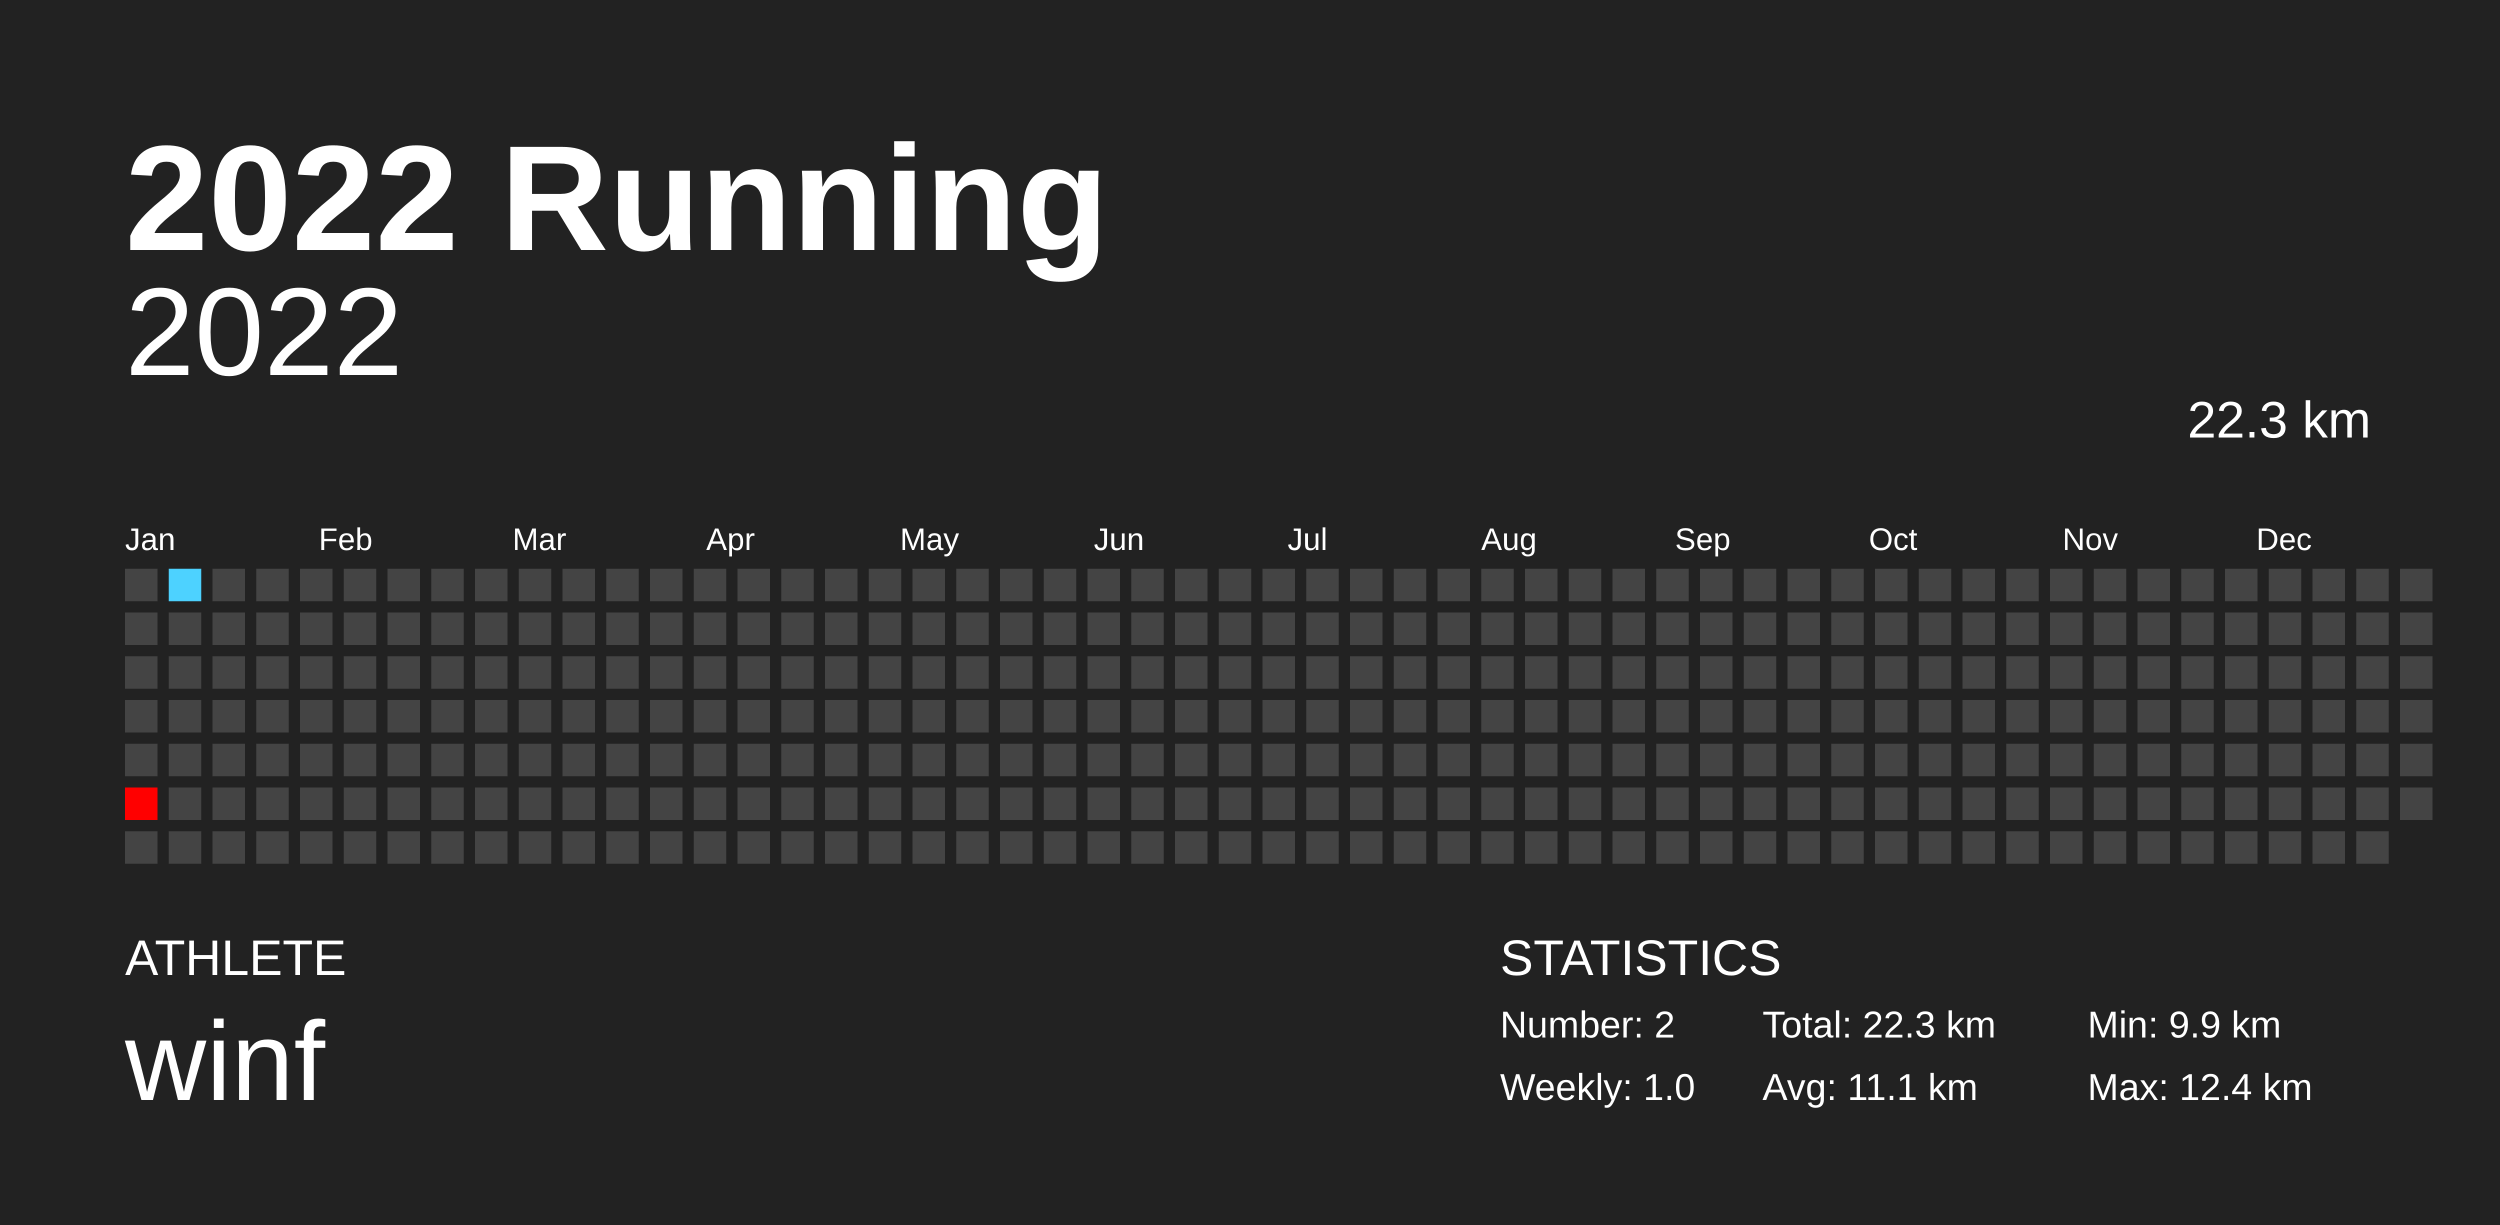
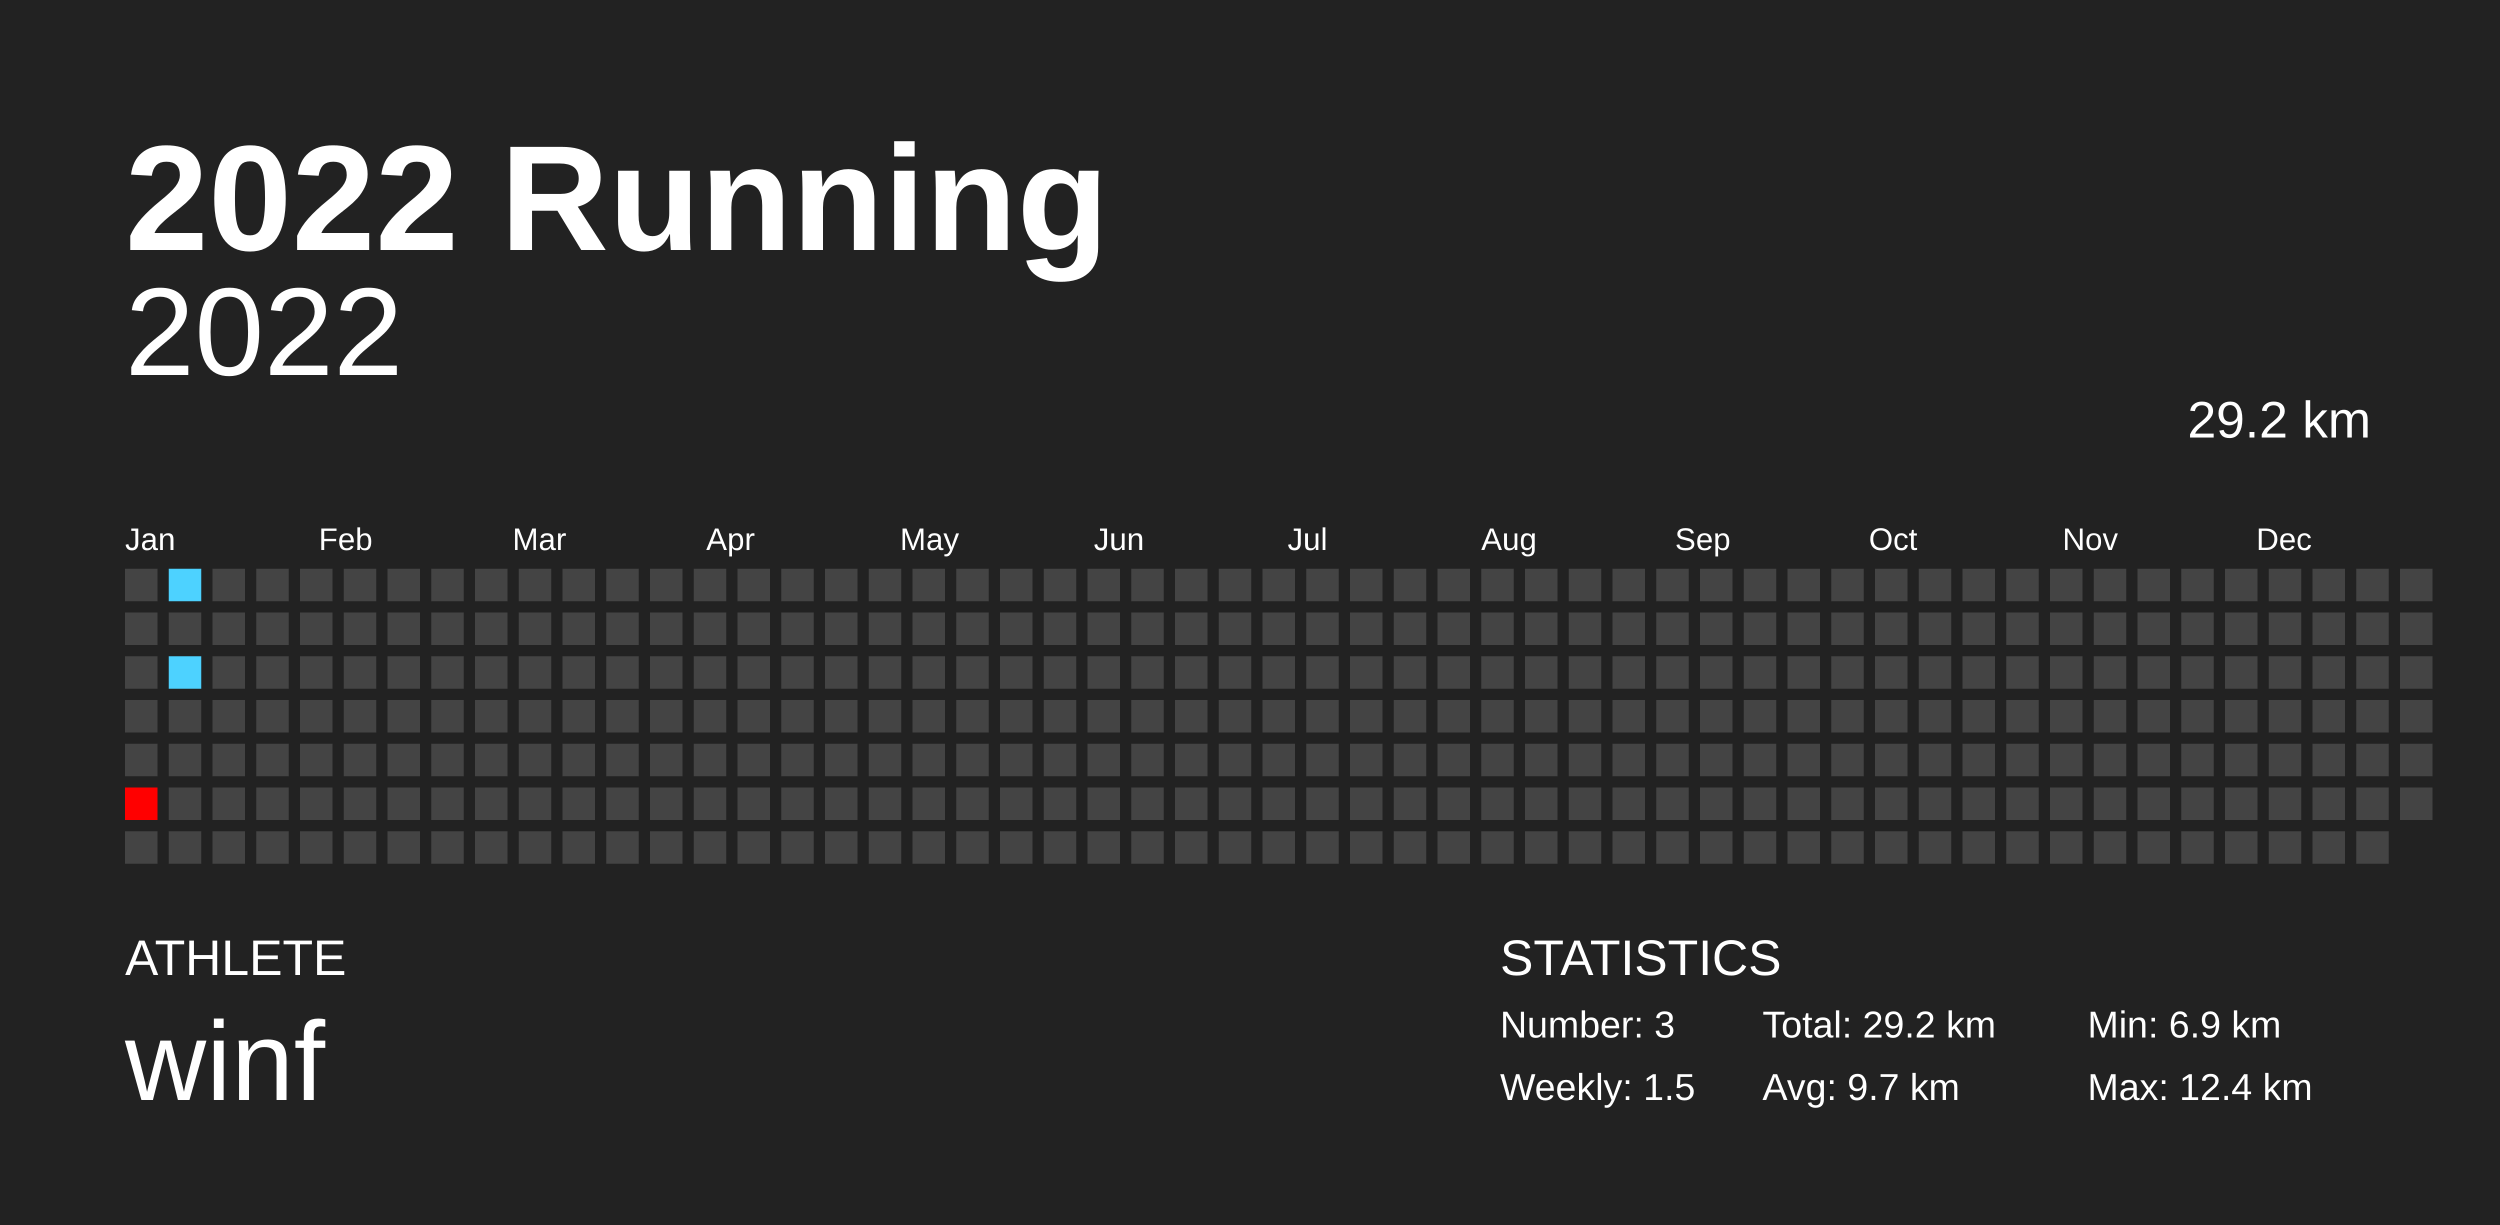
<svg xmlns="http://www.w3.org/2000/svg" baseProfile="full" height="98mm" version="1.1" viewBox="0,0,200,98" width="200mm">
  <defs />
  <rect fill="#222222" height="98" width="200" x="0" y="0" />
  <text fill="#FFFFFF" style="font-size:12px; font-family:Arial; font-weight:bold;" x="10" y="20">2022 Running</text>
  <text fill="#FFFFFF" style="font-size:4px; font-family:Arial" x="10" y="78">ATHLETE</text>
  <text fill="#FFFFFF" style="font-size:9px; font-family:Arial" x="10" y="88">winf</text>
  <text fill="#FFFFFF" style="font-size:4px; font-family:Arial" x="120" y="78">STATISTICS</text>
-   <text fill="#FFFFFF" style="font-size:3px; font-family:Arial" x="120" y="83">Number: 2</text>
-   <text fill="#FFFFFF" style="font-size:3px; font-family:Arial" x="120" y="88">Weekly: 1.0</text>
-   <text fill="#FFFFFF" style="font-size:3px; font-family:Arial" x="141" y="83">Total: 22.3 km</text>
-   <text fill="#FFFFFF" style="font-size:3px; font-family:Arial" x="141" y="88">Avg: 11.1 km</text>
-   <text fill="#FFFFFF" style="font-size:3px; font-family:Arial" x="167" y="83">Min: 9.9 km</text>
+   <text fill="#FFFFFF" style="font-size:3px; font-family:Arial" x="120" y="83">Number: 3</text>
+   <text fill="#FFFFFF" style="font-size:3px; font-family:Arial" x="120" y="88">Weekly: 1.5</text>
+   <text fill="#FFFFFF" style="font-size:3px; font-family:Arial" x="141" y="83">Total: 29.2 km</text>
+   <text fill="#FFFFFF" style="font-size:3px; font-family:Arial" x="141" y="88">Avg: 9.7 km</text>
+   <text fill="#FFFFFF" style="font-size:3px; font-family:Arial" x="167" y="83">Min: 6.9 km</text>
  <text fill="#FFFFFF" style="font-size:3px; font-family:Arial" x="167" y="88">Max: 12.4 km</text>
  <text alignment-baseline="hanging" fill="#FFFFFF" style="font-size:10.0px; font-family:Arial;" x="10" y="30">2022</text>
-   <text alignment-baseline="hanging" fill="#FFFFFF" style="font-size:4.125px; font-family:Arial;" x="175" y="35">22.3 km</text>
+   <text alignment-baseline="hanging" fill="#FFFFFF" style="font-size:4.125px; font-family:Arial;" x="175" y="35">29.2 km</text>
  <text fill="#FFFFFF" style="font-size:2.5px; font-family:Arial" x="10.0" y="44">Jan</text>
  <text fill="#FFFFFF" style="font-size:2.5px; font-family:Arial" x="25.5" y="44">Feb</text>
  <text fill="#FFFFFF" style="font-size:2.5px; font-family:Arial" x="41.0" y="44">Mar</text>
  <text fill="#FFFFFF" style="font-size:2.5px; font-family:Arial" x="56.5" y="44">Apr</text>
  <text fill="#FFFFFF" style="font-size:2.5px; font-family:Arial" x="72.0" y="44">May</text>
  <text fill="#FFFFFF" style="font-size:2.5px; font-family:Arial" x="87.5" y="44">Jun</text>
  <text fill="#FFFFFF" style="font-size:2.5px; font-family:Arial" x="103.0" y="44">Jul</text>
  <text fill="#FFFFFF" style="font-size:2.5px; font-family:Arial" x="118.5" y="44">Aug</text>
  <text fill="#FFFFFF" style="font-size:2.5px; font-family:Arial" x="134.0" y="44">Sep</text>
  <text fill="#FFFFFF" style="font-size:2.5px; font-family:Arial" x="149.5" y="44">Oct</text>
  <text fill="#FFFFFF" style="font-size:2.5px; font-family:Arial" x="165.0" y="44">Nov</text>
  <text fill="#FFFFFF" style="font-size:2.5px; font-family:Arial" x="180.5" y="44">Dec</text>
  <rect fill="#444444" height="2.6" width="2.6" x="10.0" y="45.5" />
  <rect fill="#444444" height="2.6" width="2.6" x="10.0" y="49.0" />
  <rect fill="#444444" height="2.6" width="2.6" x="10.0" y="52.5" />
  <rect fill="#444444" height="2.6" width="2.6" x="10.0" y="56.0" />
  <rect fill="#444444" height="2.6" width="2.6" x="10.0" y="59.5" />
  <rect fill="#ff0000" height="2.6" width="2.6" x="10.0" y="63.0" />
  <rect fill="#444444" height="2.6" width="2.6" x="10.0" y="66.5" />
  <rect fill="#4dd2ff" height="2.6" width="2.6" x="13.5" y="45.5" />
  <rect fill="#444444" height="2.6" width="2.6" x="13.5" y="49.0" />
-   <rect fill="#444444" height="2.6" width="2.6" x="13.5" y="52.5" />
+   <rect fill="#4dd2ff" height="2.6" width="2.6" x="13.5" y="52.5" />
  <rect fill="#444444" height="2.6" width="2.6" x="13.5" y="56.0" />
  <rect fill="#444444" height="2.6" width="2.6" x="13.5" y="59.5" />
  <rect fill="#444444" height="2.6" width="2.6" x="13.5" y="63.0" />
  <rect fill="#444444" height="2.6" width="2.6" x="13.5" y="66.5" />
  <rect fill="#444444" height="2.6" width="2.6" x="17.0" y="45.5" />
  <rect fill="#444444" height="2.6" width="2.6" x="17.0" y="49.0" />
  <rect fill="#444444" height="2.6" width="2.6" x="17.0" y="52.5" />
  <rect fill="#444444" height="2.6" width="2.6" x="17.0" y="56.0" />
  <rect fill="#444444" height="2.6" width="2.6" x="17.0" y="59.5" />
  <rect fill="#444444" height="2.6" width="2.6" x="17.0" y="63.0" />
  <rect fill="#444444" height="2.6" width="2.6" x="17.0" y="66.5" />
  <rect fill="#444444" height="2.6" width="2.6" x="20.5" y="45.5" />
  <rect fill="#444444" height="2.6" width="2.6" x="20.5" y="49.0" />
  <rect fill="#444444" height="2.6" width="2.6" x="20.5" y="52.5" />
  <rect fill="#444444" height="2.6" width="2.6" x="20.5" y="56.0" />
  <rect fill="#444444" height="2.6" width="2.6" x="20.5" y="59.5" />
  <rect fill="#444444" height="2.6" width="2.6" x="20.5" y="63.0" />
  <rect fill="#444444" height="2.6" width="2.6" x="20.5" y="66.5" />
  <rect fill="#444444" height="2.6" width="2.6" x="24.0" y="45.5" />
  <rect fill="#444444" height="2.6" width="2.6" x="24.0" y="49.0" />
  <rect fill="#444444" height="2.6" width="2.6" x="24.0" y="52.5" />
  <rect fill="#444444" height="2.6" width="2.6" x="24.0" y="56.0" />
  <rect fill="#444444" height="2.6" width="2.6" x="24.0" y="59.5" />
  <rect fill="#444444" height="2.6" width="2.6" x="24.0" y="63.0" />
  <rect fill="#444444" height="2.6" width="2.6" x="24.0" y="66.5" />
  <rect fill="#444444" height="2.6" width="2.6" x="27.5" y="45.5" />
  <rect fill="#444444" height="2.6" width="2.6" x="27.5" y="49.0" />
  <rect fill="#444444" height="2.6" width="2.6" x="27.5" y="52.5" />
  <rect fill="#444444" height="2.6" width="2.6" x="27.5" y="56.0" />
  <rect fill="#444444" height="2.6" width="2.6" x="27.5" y="59.5" />
  <rect fill="#444444" height="2.6" width="2.6" x="27.5" y="63.0" />
  <rect fill="#444444" height="2.6" width="2.6" x="27.5" y="66.5" />
  <rect fill="#444444" height="2.6" width="2.6" x="31.0" y="45.5" />
  <rect fill="#444444" height="2.6" width="2.6" x="31.0" y="49.0" />
  <rect fill="#444444" height="2.6" width="2.6" x="31.0" y="52.5" />
  <rect fill="#444444" height="2.6" width="2.6" x="31.0" y="56.0" />
  <rect fill="#444444" height="2.6" width="2.6" x="31.0" y="59.5" />
  <rect fill="#444444" height="2.6" width="2.6" x="31.0" y="63.0" />
  <rect fill="#444444" height="2.6" width="2.6" x="31.0" y="66.5" />
  <rect fill="#444444" height="2.6" width="2.6" x="34.5" y="45.5" />
  <rect fill="#444444" height="2.6" width="2.6" x="34.5" y="49.0" />
  <rect fill="#444444" height="2.6" width="2.6" x="34.5" y="52.5" />
  <rect fill="#444444" height="2.6" width="2.6" x="34.5" y="56.0" />
  <rect fill="#444444" height="2.6" width="2.6" x="34.5" y="59.5" />
  <rect fill="#444444" height="2.6" width="2.6" x="34.5" y="63.0" />
  <rect fill="#444444" height="2.6" width="2.6" x="34.5" y="66.5" />
  <rect fill="#444444" height="2.6" width="2.6" x="38.0" y="45.5" />
  <rect fill="#444444" height="2.6" width="2.6" x="38.0" y="49.0" />
  <rect fill="#444444" height="2.6" width="2.6" x="38.0" y="52.5" />
  <rect fill="#444444" height="2.6" width="2.6" x="38.0" y="56.0" />
  <rect fill="#444444" height="2.6" width="2.6" x="38.0" y="59.5" />
  <rect fill="#444444" height="2.6" width="2.6" x="38.0" y="63.0" />
  <rect fill="#444444" height="2.6" width="2.6" x="38.0" y="66.5" />
  <rect fill="#444444" height="2.6" width="2.6" x="41.5" y="45.5" />
  <rect fill="#444444" height="2.6" width="2.6" x="41.5" y="49.0" />
  <rect fill="#444444" height="2.6" width="2.6" x="41.5" y="52.5" />
  <rect fill="#444444" height="2.6" width="2.6" x="41.5" y="56.0" />
  <rect fill="#444444" height="2.6" width="2.6" x="41.5" y="59.5" />
  <rect fill="#444444" height="2.6" width="2.6" x="41.5" y="63.0" />
  <rect fill="#444444" height="2.6" width="2.6" x="41.5" y="66.5" />
  <rect fill="#444444" height="2.6" width="2.6" x="45.0" y="45.5" />
  <rect fill="#444444" height="2.6" width="2.6" x="45.0" y="49.0" />
  <rect fill="#444444" height="2.6" width="2.6" x="45.0" y="52.5" />
  <rect fill="#444444" height="2.6" width="2.6" x="45.0" y="56.0" />
  <rect fill="#444444" height="2.6" width="2.6" x="45.0" y="59.5" />
  <rect fill="#444444" height="2.6" width="2.6" x="45.0" y="63.0" />
  <rect fill="#444444" height="2.6" width="2.6" x="45.0" y="66.5" />
  <rect fill="#444444" height="2.6" width="2.6" x="48.5" y="45.5" />
  <rect fill="#444444" height="2.6" width="2.6" x="48.5" y="49.0" />
  <rect fill="#444444" height="2.6" width="2.6" x="48.5" y="52.5" />
  <rect fill="#444444" height="2.6" width="2.6" x="48.5" y="56.0" />
  <rect fill="#444444" height="2.6" width="2.6" x="48.5" y="59.5" />
  <rect fill="#444444" height="2.6" width="2.6" x="48.5" y="63.0" />
  <rect fill="#444444" height="2.6" width="2.6" x="48.5" y="66.5" />
  <rect fill="#444444" height="2.6" width="2.6" x="52.0" y="45.5" />
  <rect fill="#444444" height="2.6" width="2.6" x="52.0" y="49.0" />
  <rect fill="#444444" height="2.6" width="2.6" x="52.0" y="52.5" />
  <rect fill="#444444" height="2.6" width="2.6" x="52.0" y="56.0" />
  <rect fill="#444444" height="2.6" width="2.6" x="52.0" y="59.5" />
  <rect fill="#444444" height="2.6" width="2.6" x="52.0" y="63.0" />
  <rect fill="#444444" height="2.6" width="2.6" x="52.0" y="66.5" />
  <rect fill="#444444" height="2.6" width="2.6" x="55.5" y="45.5" />
  <rect fill="#444444" height="2.6" width="2.6" x="55.5" y="49.0" />
  <rect fill="#444444" height="2.6" width="2.6" x="55.5" y="52.5" />
  <rect fill="#444444" height="2.6" width="2.6" x="55.5" y="56.0" />
  <rect fill="#444444" height="2.6" width="2.6" x="55.5" y="59.5" />
  <rect fill="#444444" height="2.6" width="2.6" x="55.5" y="63.0" />
  <rect fill="#444444" height="2.6" width="2.6" x="55.5" y="66.5" />
  <rect fill="#444444" height="2.6" width="2.6" x="59.0" y="45.5" />
  <rect fill="#444444" height="2.6" width="2.6" x="59.0" y="49.0" />
  <rect fill="#444444" height="2.6" width="2.6" x="59.0" y="52.5" />
  <rect fill="#444444" height="2.6" width="2.6" x="59.0" y="56.0" />
  <rect fill="#444444" height="2.6" width="2.6" x="59.0" y="59.5" />
  <rect fill="#444444" height="2.6" width="2.6" x="59.0" y="63.0" />
  <rect fill="#444444" height="2.6" width="2.6" x="59.0" y="66.5" />
  <rect fill="#444444" height="2.6" width="2.6" x="62.5" y="45.5" />
  <rect fill="#444444" height="2.6" width="2.6" x="62.5" y="49.0" />
  <rect fill="#444444" height="2.6" width="2.6" x="62.5" y="52.5" />
  <rect fill="#444444" height="2.6" width="2.6" x="62.5" y="56.0" />
  <rect fill="#444444" height="2.6" width="2.6" x="62.5" y="59.5" />
  <rect fill="#444444" height="2.6" width="2.6" x="62.5" y="63.0" />
  <rect fill="#444444" height="2.6" width="2.6" x="62.5" y="66.5" />
  <rect fill="#444444" height="2.6" width="2.6" x="66.0" y="45.5" />
  <rect fill="#444444" height="2.6" width="2.6" x="66.0" y="49.0" />
  <rect fill="#444444" height="2.6" width="2.6" x="66.0" y="52.5" />
  <rect fill="#444444" height="2.6" width="2.6" x="66.0" y="56.0" />
  <rect fill="#444444" height="2.6" width="2.6" x="66.0" y="59.5" />
  <rect fill="#444444" height="2.6" width="2.6" x="66.0" y="63.0" />
  <rect fill="#444444" height="2.6" width="2.6" x="66.0" y="66.5" />
  <rect fill="#444444" height="2.6" width="2.6" x="69.5" y="45.5" />
  <rect fill="#444444" height="2.6" width="2.6" x="69.5" y="49.0" />
  <rect fill="#444444" height="2.6" width="2.6" x="69.5" y="52.5" />
  <rect fill="#444444" height="2.6" width="2.6" x="69.5" y="56.0" />
  <rect fill="#444444" height="2.6" width="2.6" x="69.5" y="59.5" />
  <rect fill="#444444" height="2.6" width="2.6" x="69.5" y="63.0" />
  <rect fill="#444444" height="2.6" width="2.6" x="69.5" y="66.5" />
  <rect fill="#444444" height="2.6" width="2.6" x="73.0" y="45.5" />
  <rect fill="#444444" height="2.6" width="2.6" x="73.0" y="49.0" />
  <rect fill="#444444" height="2.6" width="2.6" x="73.0" y="52.5" />
  <rect fill="#444444" height="2.6" width="2.6" x="73.0" y="56.0" />
  <rect fill="#444444" height="2.6" width="2.6" x="73.0" y="59.5" />
  <rect fill="#444444" height="2.6" width="2.6" x="73.0" y="63.0" />
  <rect fill="#444444" height="2.6" width="2.6" x="73.0" y="66.5" />
  <rect fill="#444444" height="2.6" width="2.6" x="76.5" y="45.5" />
  <rect fill="#444444" height="2.6" width="2.6" x="76.5" y="49.0" />
  <rect fill="#444444" height="2.6" width="2.6" x="76.5" y="52.5" />
  <rect fill="#444444" height="2.6" width="2.6" x="76.5" y="56.0" />
  <rect fill="#444444" height="2.6" width="2.6" x="76.5" y="59.5" />
  <rect fill="#444444" height="2.6" width="2.6" x="76.5" y="63.0" />
  <rect fill="#444444" height="2.6" width="2.6" x="76.5" y="66.5" />
  <rect fill="#444444" height="2.6" width="2.6" x="80.0" y="45.5" />
  <rect fill="#444444" height="2.6" width="2.6" x="80.0" y="49.0" />
  <rect fill="#444444" height="2.6" width="2.6" x="80.0" y="52.5" />
  <rect fill="#444444" height="2.6" width="2.6" x="80.0" y="56.0" />
  <rect fill="#444444" height="2.6" width="2.6" x="80.0" y="59.5" />
  <rect fill="#444444" height="2.6" width="2.6" x="80.0" y="63.0" />
  <rect fill="#444444" height="2.6" width="2.6" x="80.0" y="66.5" />
  <rect fill="#444444" height="2.6" width="2.6" x="83.5" y="45.5" />
  <rect fill="#444444" height="2.6" width="2.6" x="83.5" y="49.0" />
  <rect fill="#444444" height="2.6" width="2.6" x="83.5" y="52.5" />
  <rect fill="#444444" height="2.6" width="2.6" x="83.5" y="56.0" />
  <rect fill="#444444" height="2.6" width="2.6" x="83.5" y="59.5" />
  <rect fill="#444444" height="2.6" width="2.6" x="83.5" y="63.0" />
  <rect fill="#444444" height="2.6" width="2.6" x="83.5" y="66.5" />
  <rect fill="#444444" height="2.6" width="2.6" x="87.0" y="45.5" />
  <rect fill="#444444" height="2.6" width="2.6" x="87.0" y="49.0" />
  <rect fill="#444444" height="2.6" width="2.6" x="87.0" y="52.5" />
  <rect fill="#444444" height="2.6" width="2.6" x="87.0" y="56.0" />
  <rect fill="#444444" height="2.6" width="2.6" x="87.0" y="59.5" />
  <rect fill="#444444" height="2.6" width="2.6" x="87.0" y="63.0" />
  <rect fill="#444444" height="2.6" width="2.6" x="87.0" y="66.5" />
  <rect fill="#444444" height="2.6" width="2.6" x="90.5" y="45.5" />
  <rect fill="#444444" height="2.6" width="2.6" x="90.5" y="49.0" />
  <rect fill="#444444" height="2.6" width="2.6" x="90.5" y="52.5" />
  <rect fill="#444444" height="2.6" width="2.6" x="90.5" y="56.0" />
  <rect fill="#444444" height="2.6" width="2.6" x="90.5" y="59.5" />
  <rect fill="#444444" height="2.6" width="2.6" x="90.5" y="63.0" />
  <rect fill="#444444" height="2.6" width="2.6" x="90.5" y="66.5" />
  <rect fill="#444444" height="2.6" width="2.6" x="94.0" y="45.5" />
  <rect fill="#444444" height="2.6" width="2.6" x="94.0" y="49.0" />
  <rect fill="#444444" height="2.6" width="2.6" x="94.0" y="52.5" />
  <rect fill="#444444" height="2.6" width="2.6" x="94.0" y="56.0" />
  <rect fill="#444444" height="2.6" width="2.6" x="94.0" y="59.5" />
  <rect fill="#444444" height="2.6" width="2.6" x="94.0" y="63.0" />
  <rect fill="#444444" height="2.6" width="2.6" x="94.0" y="66.5" />
  <rect fill="#444444" height="2.6" width="2.6" x="97.5" y="45.5" />
  <rect fill="#444444" height="2.6" width="2.6" x="97.5" y="49.0" />
  <rect fill="#444444" height="2.6" width="2.6" x="97.5" y="52.5" />
  <rect fill="#444444" height="2.6" width="2.6" x="97.5" y="56.0" />
  <rect fill="#444444" height="2.6" width="2.6" x="97.5" y="59.5" />
  <rect fill="#444444" height="2.6" width="2.6" x="97.5" y="63.0" />
  <rect fill="#444444" height="2.6" width="2.6" x="97.5" y="66.5" />
  <rect fill="#444444" height="2.6" width="2.6" x="101.0" y="45.5" />
  <rect fill="#444444" height="2.6" width="2.6" x="101.0" y="49.0" />
  <rect fill="#444444" height="2.6" width="2.6" x="101.0" y="52.5" />
  <rect fill="#444444" height="2.6" width="2.6" x="101.0" y="56.0" />
  <rect fill="#444444" height="2.6" width="2.6" x="101.0" y="59.5" />
  <rect fill="#444444" height="2.6" width="2.6" x="101.0" y="63.0" />
  <rect fill="#444444" height="2.6" width="2.6" x="101.0" y="66.5" />
  <rect fill="#444444" height="2.6" width="2.6" x="104.5" y="45.5" />
  <rect fill="#444444" height="2.6" width="2.6" x="104.5" y="49.0" />
  <rect fill="#444444" height="2.6" width="2.6" x="104.5" y="52.5" />
  <rect fill="#444444" height="2.6" width="2.6" x="104.5" y="56.0" />
  <rect fill="#444444" height="2.6" width="2.6" x="104.5" y="59.5" />
  <rect fill="#444444" height="2.6" width="2.6" x="104.5" y="63.0" />
  <rect fill="#444444" height="2.6" width="2.6" x="104.5" y="66.5" />
  <rect fill="#444444" height="2.6" width="2.6" x="108.0" y="45.5" />
  <rect fill="#444444" height="2.6" width="2.6" x="108.0" y="49.0" />
  <rect fill="#444444" height="2.6" width="2.6" x="108.0" y="52.5" />
  <rect fill="#444444" height="2.6" width="2.6" x="108.0" y="56.0" />
  <rect fill="#444444" height="2.6" width="2.6" x="108.0" y="59.5" />
  <rect fill="#444444" height="2.6" width="2.6" x="108.0" y="63.0" />
  <rect fill="#444444" height="2.6" width="2.6" x="108.0" y="66.5" />
  <rect fill="#444444" height="2.6" width="2.6" x="111.5" y="45.5" />
  <rect fill="#444444" height="2.6" width="2.6" x="111.5" y="49.0" />
  <rect fill="#444444" height="2.6" width="2.6" x="111.5" y="52.5" />
  <rect fill="#444444" height="2.6" width="2.6" x="111.5" y="56.0" />
  <rect fill="#444444" height="2.6" width="2.6" x="111.5" y="59.5" />
  <rect fill="#444444" height="2.6" width="2.6" x="111.5" y="63.0" />
  <rect fill="#444444" height="2.6" width="2.6" x="111.5" y="66.5" />
  <rect fill="#444444" height="2.6" width="2.6" x="115.0" y="45.5" />
  <rect fill="#444444" height="2.6" width="2.6" x="115.0" y="49.0" />
  <rect fill="#444444" height="2.6" width="2.6" x="115.0" y="52.5" />
  <rect fill="#444444" height="2.6" width="2.6" x="115.0" y="56.0" />
  <rect fill="#444444" height="2.6" width="2.6" x="115.0" y="59.5" />
  <rect fill="#444444" height="2.6" width="2.6" x="115.0" y="63.0" />
  <rect fill="#444444" height="2.6" width="2.6" x="115.0" y="66.5" />
  <rect fill="#444444" height="2.6" width="2.6" x="118.5" y="45.5" />
  <rect fill="#444444" height="2.6" width="2.6" x="118.5" y="49.0" />
  <rect fill="#444444" height="2.6" width="2.6" x="118.5" y="52.5" />
  <rect fill="#444444" height="2.6" width="2.6" x="118.5" y="56.0" />
  <rect fill="#444444" height="2.6" width="2.6" x="118.5" y="59.5" />
  <rect fill="#444444" height="2.6" width="2.6" x="118.5" y="63.0" />
  <rect fill="#444444" height="2.6" width="2.6" x="118.5" y="66.5" />
  <rect fill="#444444" height="2.6" width="2.6" x="122.0" y="45.5" />
  <rect fill="#444444" height="2.6" width="2.6" x="122.0" y="49.0" />
  <rect fill="#444444" height="2.6" width="2.6" x="122.0" y="52.5" />
  <rect fill="#444444" height="2.6" width="2.6" x="122.0" y="56.0" />
  <rect fill="#444444" height="2.6" width="2.6" x="122.0" y="59.5" />
  <rect fill="#444444" height="2.6" width="2.6" x="122.0" y="63.0" />
  <rect fill="#444444" height="2.6" width="2.6" x="122.0" y="66.5" />
  <rect fill="#444444" height="2.6" width="2.6" x="125.5" y="45.5" />
  <rect fill="#444444" height="2.6" width="2.6" x="125.5" y="49.0" />
  <rect fill="#444444" height="2.6" width="2.6" x="125.5" y="52.5" />
  <rect fill="#444444" height="2.6" width="2.6" x="125.5" y="56.0" />
  <rect fill="#444444" height="2.6" width="2.6" x="125.5" y="59.5" />
  <rect fill="#444444" height="2.6" width="2.6" x="125.5" y="63.0" />
  <rect fill="#444444" height="2.6" width="2.6" x="125.5" y="66.5" />
  <rect fill="#444444" height="2.6" width="2.6" x="129.0" y="45.5" />
  <rect fill="#444444" height="2.6" width="2.6" x="129.0" y="49.0" />
  <rect fill="#444444" height="2.6" width="2.6" x="129.0" y="52.5" />
  <rect fill="#444444" height="2.6" width="2.6" x="129.0" y="56.0" />
  <rect fill="#444444" height="2.6" width="2.6" x="129.0" y="59.5" />
  <rect fill="#444444" height="2.6" width="2.6" x="129.0" y="63.0" />
  <rect fill="#444444" height="2.6" width="2.6" x="129.0" y="66.5" />
  <rect fill="#444444" height="2.6" width="2.6" x="132.5" y="45.5" />
  <rect fill="#444444" height="2.6" width="2.6" x="132.5" y="49.0" />
  <rect fill="#444444" height="2.6" width="2.6" x="132.5" y="52.5" />
  <rect fill="#444444" height="2.6" width="2.6" x="132.5" y="56.0" />
  <rect fill="#444444" height="2.6" width="2.6" x="132.5" y="59.5" />
  <rect fill="#444444" height="2.6" width="2.6" x="132.5" y="63.0" />
  <rect fill="#444444" height="2.6" width="2.6" x="132.5" y="66.5" />
  <rect fill="#444444" height="2.6" width="2.6" x="136.0" y="45.5" />
  <rect fill="#444444" height="2.6" width="2.6" x="136.0" y="49.0" />
  <rect fill="#444444" height="2.6" width="2.6" x="136.0" y="52.5" />
  <rect fill="#444444" height="2.6" width="2.6" x="136.0" y="56.0" />
  <rect fill="#444444" height="2.6" width="2.6" x="136.0" y="59.5" />
  <rect fill="#444444" height="2.6" width="2.6" x="136.0" y="63.0" />
  <rect fill="#444444" height="2.6" width="2.6" x="136.0" y="66.5" />
  <rect fill="#444444" height="2.6" width="2.6" x="139.5" y="45.5" />
  <rect fill="#444444" height="2.6" width="2.6" x="139.5" y="49.0" />
  <rect fill="#444444" height="2.6" width="2.6" x="139.5" y="52.5" />
  <rect fill="#444444" height="2.6" width="2.6" x="139.5" y="56.0" />
  <rect fill="#444444" height="2.6" width="2.6" x="139.5" y="59.5" />
  <rect fill="#444444" height="2.6" width="2.6" x="139.5" y="63.0" />
  <rect fill="#444444" height="2.6" width="2.6" x="139.5" y="66.5" />
  <rect fill="#444444" height="2.6" width="2.6" x="143.0" y="45.5" />
  <rect fill="#444444" height="2.6" width="2.6" x="143.0" y="49.0" />
  <rect fill="#444444" height="2.6" width="2.6" x="143.0" y="52.5" />
  <rect fill="#444444" height="2.6" width="2.6" x="143.0" y="56.0" />
  <rect fill="#444444" height="2.6" width="2.6" x="143.0" y="59.5" />
  <rect fill="#444444" height="2.6" width="2.6" x="143.0" y="63.0" />
  <rect fill="#444444" height="2.6" width="2.6" x="143.0" y="66.5" />
  <rect fill="#444444" height="2.6" width="2.6" x="146.5" y="45.5" />
  <rect fill="#444444" height="2.6" width="2.6" x="146.5" y="49.0" />
  <rect fill="#444444" height="2.6" width="2.6" x="146.5" y="52.5" />
  <rect fill="#444444" height="2.6" width="2.6" x="146.5" y="56.0" />
  <rect fill="#444444" height="2.6" width="2.6" x="146.5" y="59.5" />
  <rect fill="#444444" height="2.6" width="2.6" x="146.5" y="63.0" />
  <rect fill="#444444" height="2.6" width="2.6" x="146.5" y="66.5" />
  <rect fill="#444444" height="2.6" width="2.6" x="150.0" y="45.5" />
  <rect fill="#444444" height="2.6" width="2.6" x="150.0" y="49.0" />
  <rect fill="#444444" height="2.6" width="2.6" x="150.0" y="52.5" />
  <rect fill="#444444" height="2.6" width="2.6" x="150.0" y="56.0" />
  <rect fill="#444444" height="2.6" width="2.6" x="150.0" y="59.5" />
  <rect fill="#444444" height="2.6" width="2.6" x="150.0" y="63.0" />
  <rect fill="#444444" height="2.6" width="2.6" x="150.0" y="66.5" />
  <rect fill="#444444" height="2.6" width="2.6" x="153.5" y="45.5" />
  <rect fill="#444444" height="2.6" width="2.6" x="153.5" y="49.0" />
  <rect fill="#444444" height="2.6" width="2.6" x="153.5" y="52.5" />
  <rect fill="#444444" height="2.6" width="2.6" x="153.5" y="56.0" />
  <rect fill="#444444" height="2.6" width="2.6" x="153.5" y="59.5" />
  <rect fill="#444444" height="2.6" width="2.6" x="153.5" y="63.0" />
  <rect fill="#444444" height="2.6" width="2.6" x="153.5" y="66.5" />
  <rect fill="#444444" height="2.6" width="2.6" x="157.0" y="45.5" />
  <rect fill="#444444" height="2.6" width="2.6" x="157.0" y="49.0" />
  <rect fill="#444444" height="2.6" width="2.6" x="157.0" y="52.5" />
  <rect fill="#444444" height="2.6" width="2.6" x="157.0" y="56.0" />
  <rect fill="#444444" height="2.6" width="2.6" x="157.0" y="59.5" />
  <rect fill="#444444" height="2.6" width="2.6" x="157.0" y="63.0" />
  <rect fill="#444444" height="2.6" width="2.6" x="157.0" y="66.5" />
  <rect fill="#444444" height="2.6" width="2.6" x="160.5" y="45.5" />
  <rect fill="#444444" height="2.6" width="2.6" x="160.5" y="49.0" />
  <rect fill="#444444" height="2.6" width="2.6" x="160.5" y="52.5" />
  <rect fill="#444444" height="2.6" width="2.6" x="160.5" y="56.0" />
  <rect fill="#444444" height="2.6" width="2.6" x="160.5" y="59.5" />
  <rect fill="#444444" height="2.6" width="2.6" x="160.5" y="63.0" />
  <rect fill="#444444" height="2.6" width="2.6" x="160.5" y="66.5" />
  <rect fill="#444444" height="2.6" width="2.6" x="164.0" y="45.5" />
  <rect fill="#444444" height="2.6" width="2.6" x="164.0" y="49.0" />
  <rect fill="#444444" height="2.6" width="2.6" x="164.0" y="52.5" />
  <rect fill="#444444" height="2.6" width="2.6" x="164.0" y="56.0" />
  <rect fill="#444444" height="2.6" width="2.6" x="164.0" y="59.5" />
  <rect fill="#444444" height="2.6" width="2.6" x="164.0" y="63.0" />
  <rect fill="#444444" height="2.6" width="2.6" x="164.0" y="66.5" />
  <rect fill="#444444" height="2.6" width="2.6" x="167.5" y="45.5" />
  <rect fill="#444444" height="2.6" width="2.6" x="167.5" y="49.0" />
  <rect fill="#444444" height="2.6" width="2.6" x="167.5" y="52.5" />
  <rect fill="#444444" height="2.6" width="2.6" x="167.5" y="56.0" />
  <rect fill="#444444" height="2.6" width="2.6" x="167.5" y="59.5" />
  <rect fill="#444444" height="2.6" width="2.6" x="167.5" y="63.0" />
  <rect fill="#444444" height="2.6" width="2.6" x="167.5" y="66.5" />
  <rect fill="#444444" height="2.6" width="2.6" x="171.0" y="45.5" />
  <rect fill="#444444" height="2.6" width="2.6" x="171.0" y="49.0" />
  <rect fill="#444444" height="2.6" width="2.6" x="171.0" y="52.5" />
  <rect fill="#444444" height="2.6" width="2.6" x="171.0" y="56.0" />
  <rect fill="#444444" height="2.6" width="2.6" x="171.0" y="59.5" />
  <rect fill="#444444" height="2.6" width="2.6" x="171.0" y="63.0" />
  <rect fill="#444444" height="2.6" width="2.6" x="171.0" y="66.5" />
  <rect fill="#444444" height="2.6" width="2.6" x="174.5" y="45.5" />
  <rect fill="#444444" height="2.6" width="2.6" x="174.5" y="49.0" />
  <rect fill="#444444" height="2.6" width="2.6" x="174.5" y="52.5" />
  <rect fill="#444444" height="2.6" width="2.6" x="174.5" y="56.0" />
  <rect fill="#444444" height="2.6" width="2.6" x="174.5" y="59.5" />
  <rect fill="#444444" height="2.6" width="2.6" x="174.5" y="63.0" />
  <rect fill="#444444" height="2.6" width="2.6" x="174.5" y="66.5" />
  <rect fill="#444444" height="2.6" width="2.6" x="178.0" y="45.5" />
  <rect fill="#444444" height="2.6" width="2.6" x="178.0" y="49.0" />
  <rect fill="#444444" height="2.6" width="2.6" x="178.0" y="52.5" />
  <rect fill="#444444" height="2.6" width="2.6" x="178.0" y="56.0" />
  <rect fill="#444444" height="2.6" width="2.6" x="178.0" y="59.5" />
  <rect fill="#444444" height="2.6" width="2.6" x="178.0" y="63.0" />
  <rect fill="#444444" height="2.6" width="2.6" x="178.0" y="66.5" />
  <rect fill="#444444" height="2.6" width="2.6" x="181.5" y="45.5" />
  <rect fill="#444444" height="2.6" width="2.6" x="181.5" y="49.0" />
  <rect fill="#444444" height="2.6" width="2.6" x="181.5" y="52.5" />
  <rect fill="#444444" height="2.6" width="2.6" x="181.5" y="56.0" />
  <rect fill="#444444" height="2.6" width="2.6" x="181.5" y="59.5" />
  <rect fill="#444444" height="2.6" width="2.6" x="181.5" y="63.0" />
  <rect fill="#444444" height="2.6" width="2.6" x="181.5" y="66.5" />
  <rect fill="#444444" height="2.6" width="2.6" x="185.0" y="45.5" />
  <rect fill="#444444" height="2.6" width="2.6" x="185.0" y="49.0" />
  <rect fill="#444444" height="2.6" width="2.6" x="185.0" y="52.5" />
  <rect fill="#444444" height="2.6" width="2.6" x="185.0" y="56.0" />
  <rect fill="#444444" height="2.6" width="2.6" x="185.0" y="59.5" />
  <rect fill="#444444" height="2.6" width="2.6" x="185.0" y="63.0" />
  <rect fill="#444444" height="2.6" width="2.6" x="185.0" y="66.5" />
  <rect fill="#444444" height="2.6" width="2.6" x="188.5" y="45.5" />
  <rect fill="#444444" height="2.6" width="2.6" x="188.5" y="49.0" />
  <rect fill="#444444" height="2.6" width="2.6" x="188.5" y="52.5" />
  <rect fill="#444444" height="2.6" width="2.6" x="188.5" y="56.0" />
  <rect fill="#444444" height="2.6" width="2.6" x="188.5" y="59.5" />
  <rect fill="#444444" height="2.6" width="2.6" x="188.5" y="63.0" />
  <rect fill="#444444" height="2.6" width="2.6" x="188.5" y="66.5" />
  <rect fill="#444444" height="2.6" width="2.6" x="192.0" y="45.5" />
  <rect fill="#444444" height="2.6" width="2.6" x="192.0" y="49.0" />
  <rect fill="#444444" height="2.6" width="2.6" x="192.0" y="52.5" />
  <rect fill="#444444" height="2.6" width="2.6" x="192.0" y="56.0" />
  <rect fill="#444444" height="2.6" width="2.6" x="192.0" y="59.5" />
  <rect fill="#444444" height="2.6" width="2.6" x="192.0" y="63.0" />
</svg>
